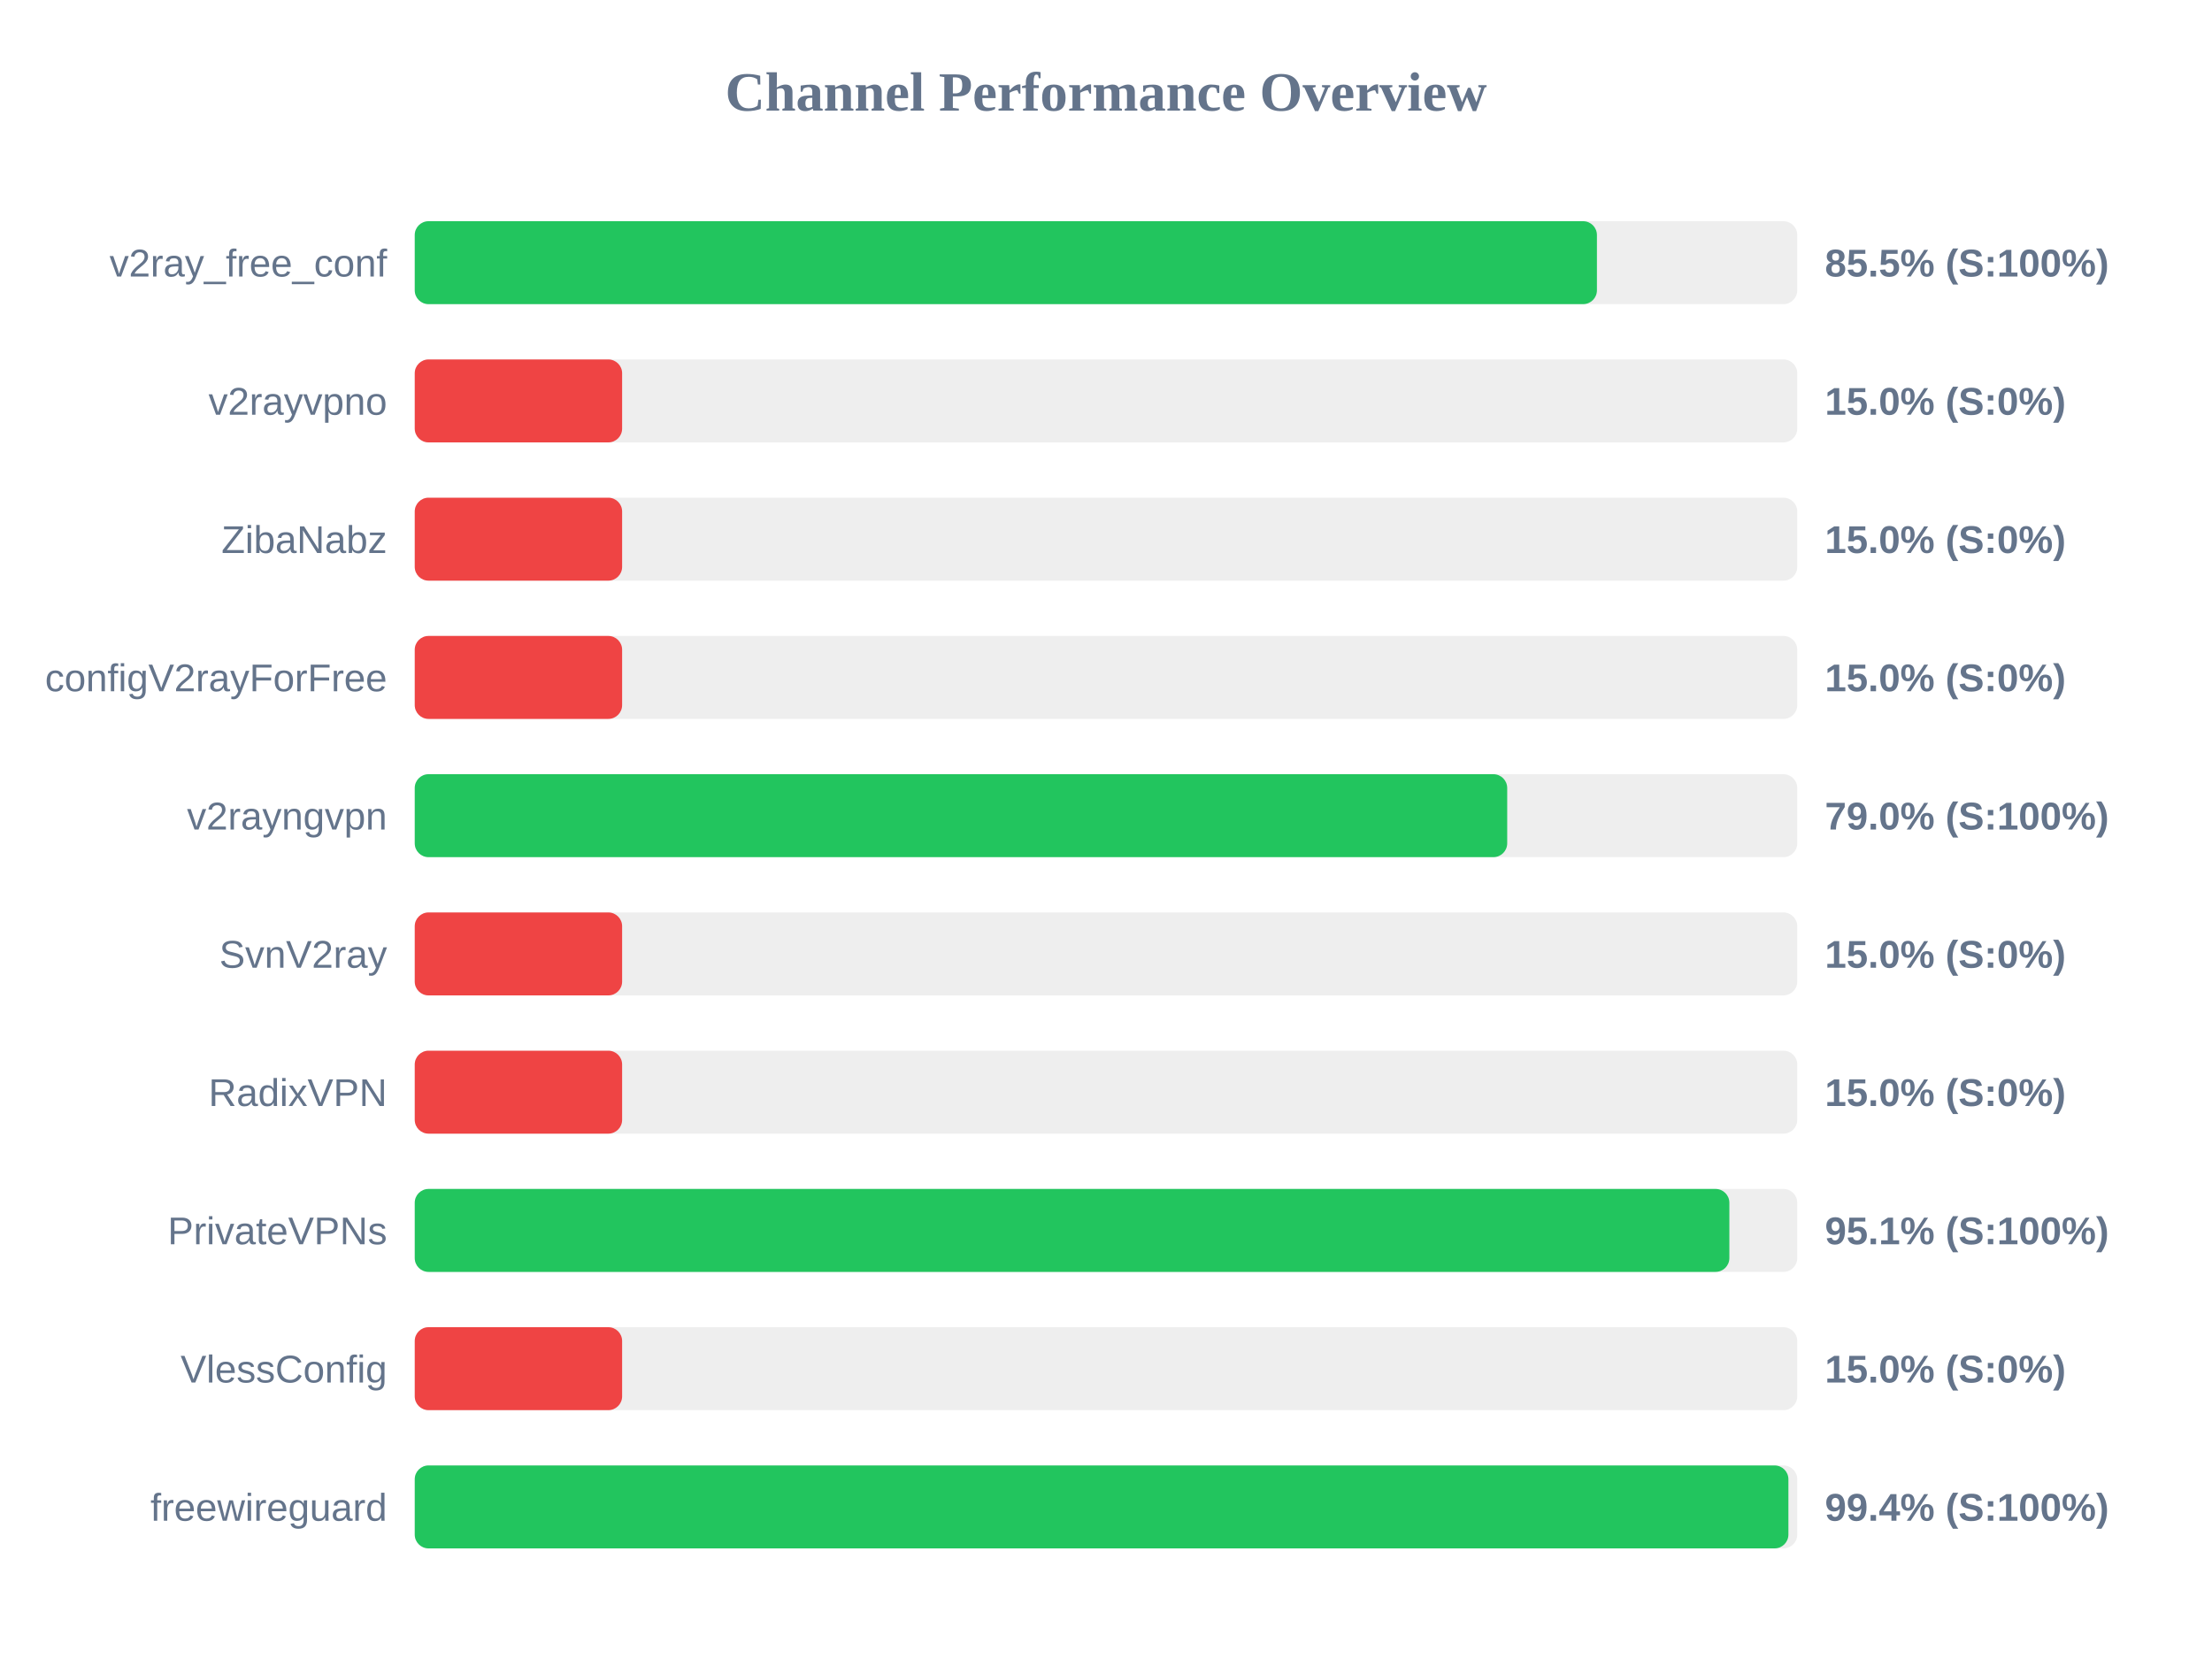
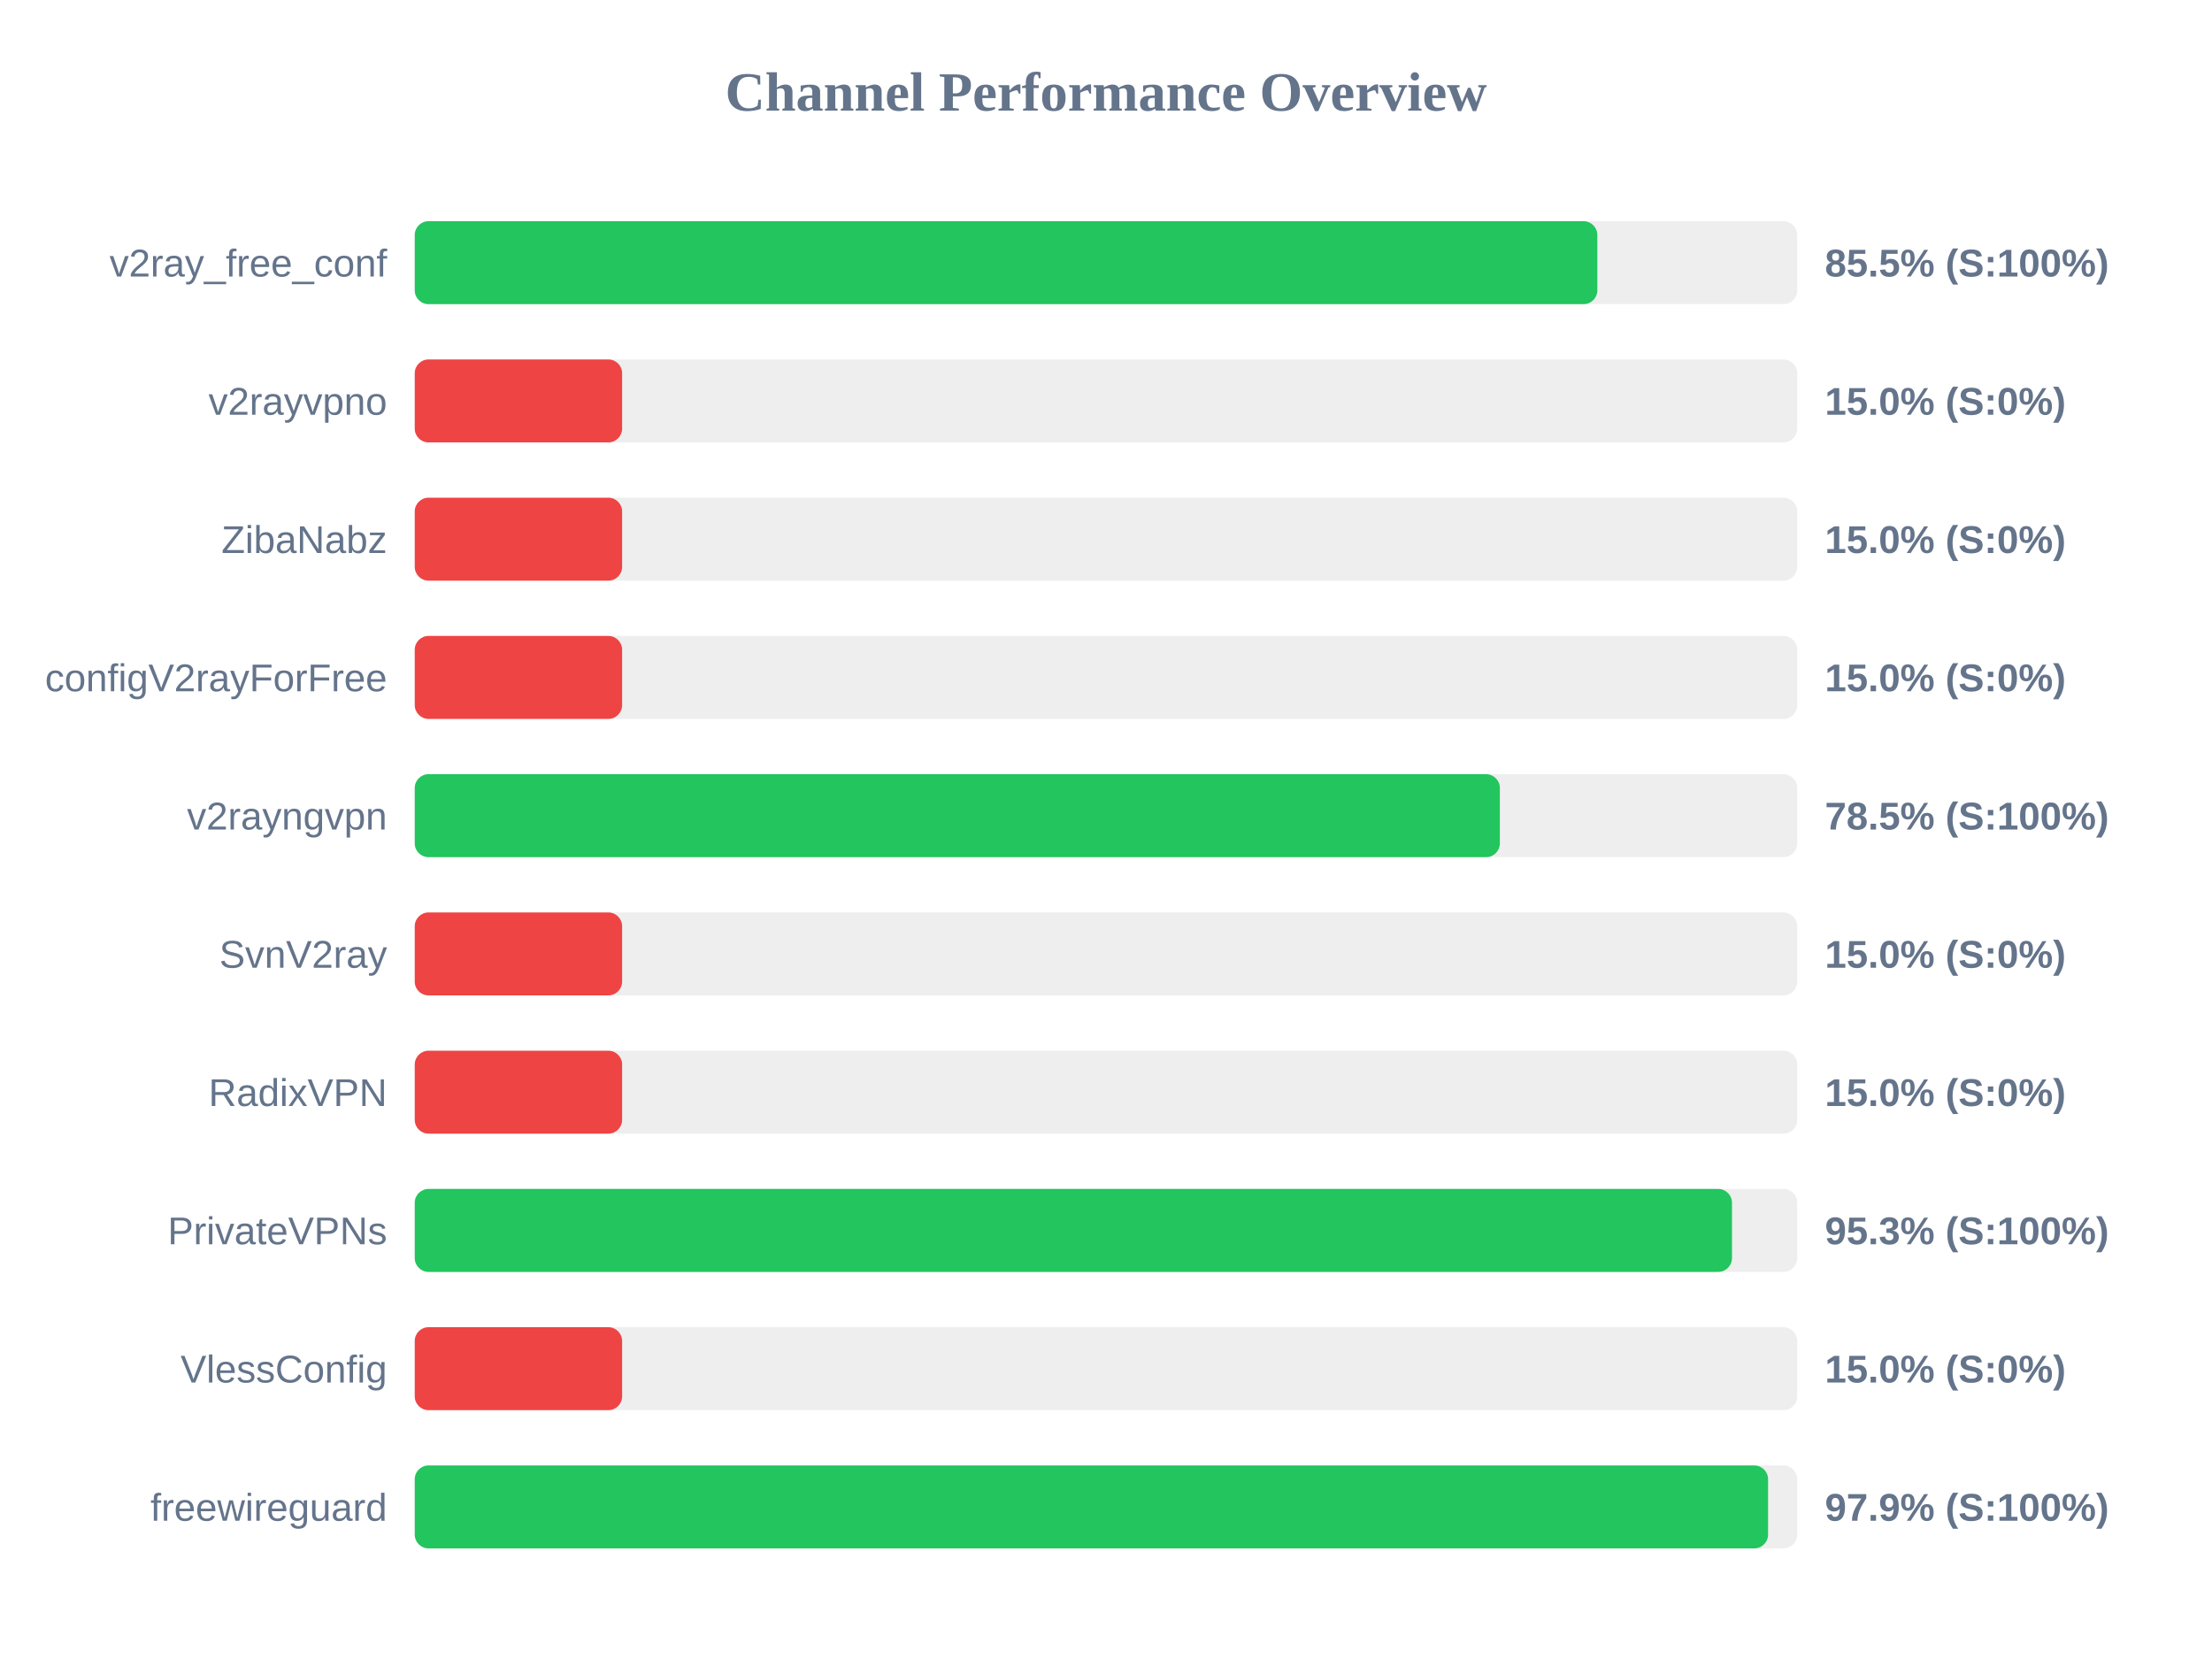
<svg xmlns="http://www.w3.org/2000/svg" width="800" height="600" version="1.1">
  <style>
        .row { font: 14px Arial; fill: #64748b; }
        .score { font: bold 14px Arial; fill: #64748b; }
    </style>
  <text x="400" y="40" text-anchor="middle" font-size="20px" font-weight="bold" fill="#64748b">Channel Performance Overview</text>
  <rect x="150" y="80" width="500" height="30" fill="#eee" rx="5" />
-   <rect x="150" y="80" width="427.55" height="30" fill="#22c55e" rx="5" />
+   <rect x="150" y="80" width="427.7" height="30" fill="#22c55e" rx="5" />
  <text x="140" y="100" text-anchor="end" class="row">v2ray_free_conf</text>
  <text x="660" y="100" text-anchor="start" class="score">85.5% (S:100%)</text>
  <rect x="150" y="130" width="500" height="30" fill="#eee" rx="5" />
  <rect x="150" y="130" width="75.0" height="30" fill="#ef4444" rx="5" />
  <text x="140" y="150" text-anchor="end" class="row">v2rayvpno</text>
  <text x="660" y="150" text-anchor="start" class="score">15.0% (S:0%)</text>
  <rect x="150" y="180" width="500" height="30" fill="#eee" rx="5" />
  <rect x="150" y="180" width="75.0" height="30" fill="#ef4444" rx="5" />
  <text x="140" y="200" text-anchor="end" class="row">ZibaNabz</text>
  <text x="660" y="200" text-anchor="start" class="score">15.0% (S:0%)</text>
  <rect x="150" y="230" width="500" height="30" fill="#eee" rx="5" />
  <rect x="150" y="230" width="75.0" height="30" fill="#ef4444" rx="5" />
  <text x="140" y="250" text-anchor="end" class="row">configV2rayForFree</text>
  <text x="660" y="250" text-anchor="start" class="score">15.0% (S:0%)</text>
  <rect x="150" y="280" width="500" height="30" fill="#eee" rx="5" />
-   <rect x="150" y="280" width="395.1" height="30" fill="#22c55e" rx="5" />
+   <rect x="150" y="280" width="392.45" height="30" fill="#22c55e" rx="5" />
  <text x="140" y="300" text-anchor="end" class="row">v2rayngvpn</text>
-   <text x="660" y="300" text-anchor="start" class="score">79.0% (S:100%)</text>
+   <text x="660" y="300" text-anchor="start" class="score">78.5% (S:100%)</text>
  <rect x="150" y="330" width="500" height="30" fill="#eee" rx="5" />
  <rect x="150" y="330" width="75.0" height="30" fill="#ef4444" rx="5" />
  <text x="140" y="350" text-anchor="end" class="row">SvnV2ray</text>
  <text x="660" y="350" text-anchor="start" class="score">15.0% (S:0%)</text>
  <rect x="150" y="380" width="500" height="30" fill="#eee" rx="5" />
  <rect x="150" y="380" width="75.0" height="30" fill="#ef4444" rx="5" />
  <text x="140" y="400" text-anchor="end" class="row">RadixVPN</text>
  <text x="660" y="400" text-anchor="start" class="score">15.0% (S:0%)</text>
  <rect x="150" y="430" width="500" height="30" fill="#eee" rx="5" />
-   <rect x="150" y="430" width="475.45" height="30" fill="#22c55e" rx="5" />
+   <rect x="150" y="430" width="476.4" height="30" fill="#22c55e" rx="5" />
  <text x="140" y="450" text-anchor="end" class="row">PrivateVPNs</text>
-   <text x="660" y="450" text-anchor="start" class="score">95.1% (S:100%)</text>
+   <text x="660" y="450" text-anchor="start" class="score">95.3% (S:100%)</text>
  <rect x="150" y="480" width="500" height="30" fill="#eee" rx="5" />
  <rect x="150" y="480" width="75.0" height="30" fill="#ef4444" rx="5" />
  <text x="140" y="500" text-anchor="end" class="row">VlessConfig</text>
  <text x="660" y="500" text-anchor="start" class="score">15.0% (S:0%)</text>
  <rect x="150" y="530" width="500" height="30" fill="#eee" rx="5" />
-   <rect x="150" y="530" width="496.8" height="30" fill="#22c55e" rx="5" />
+   <rect x="150" y="530" width="489.45" height="30" fill="#22c55e" rx="5" />
  <text x="140" y="550" text-anchor="end" class="row">freewireguard</text>
-   <text x="660" y="550" text-anchor="start" class="score">99.4% (S:100%)</text>
+   <text x="660" y="550" text-anchor="start" class="score">97.9% (S:100%)</text>
</svg>
